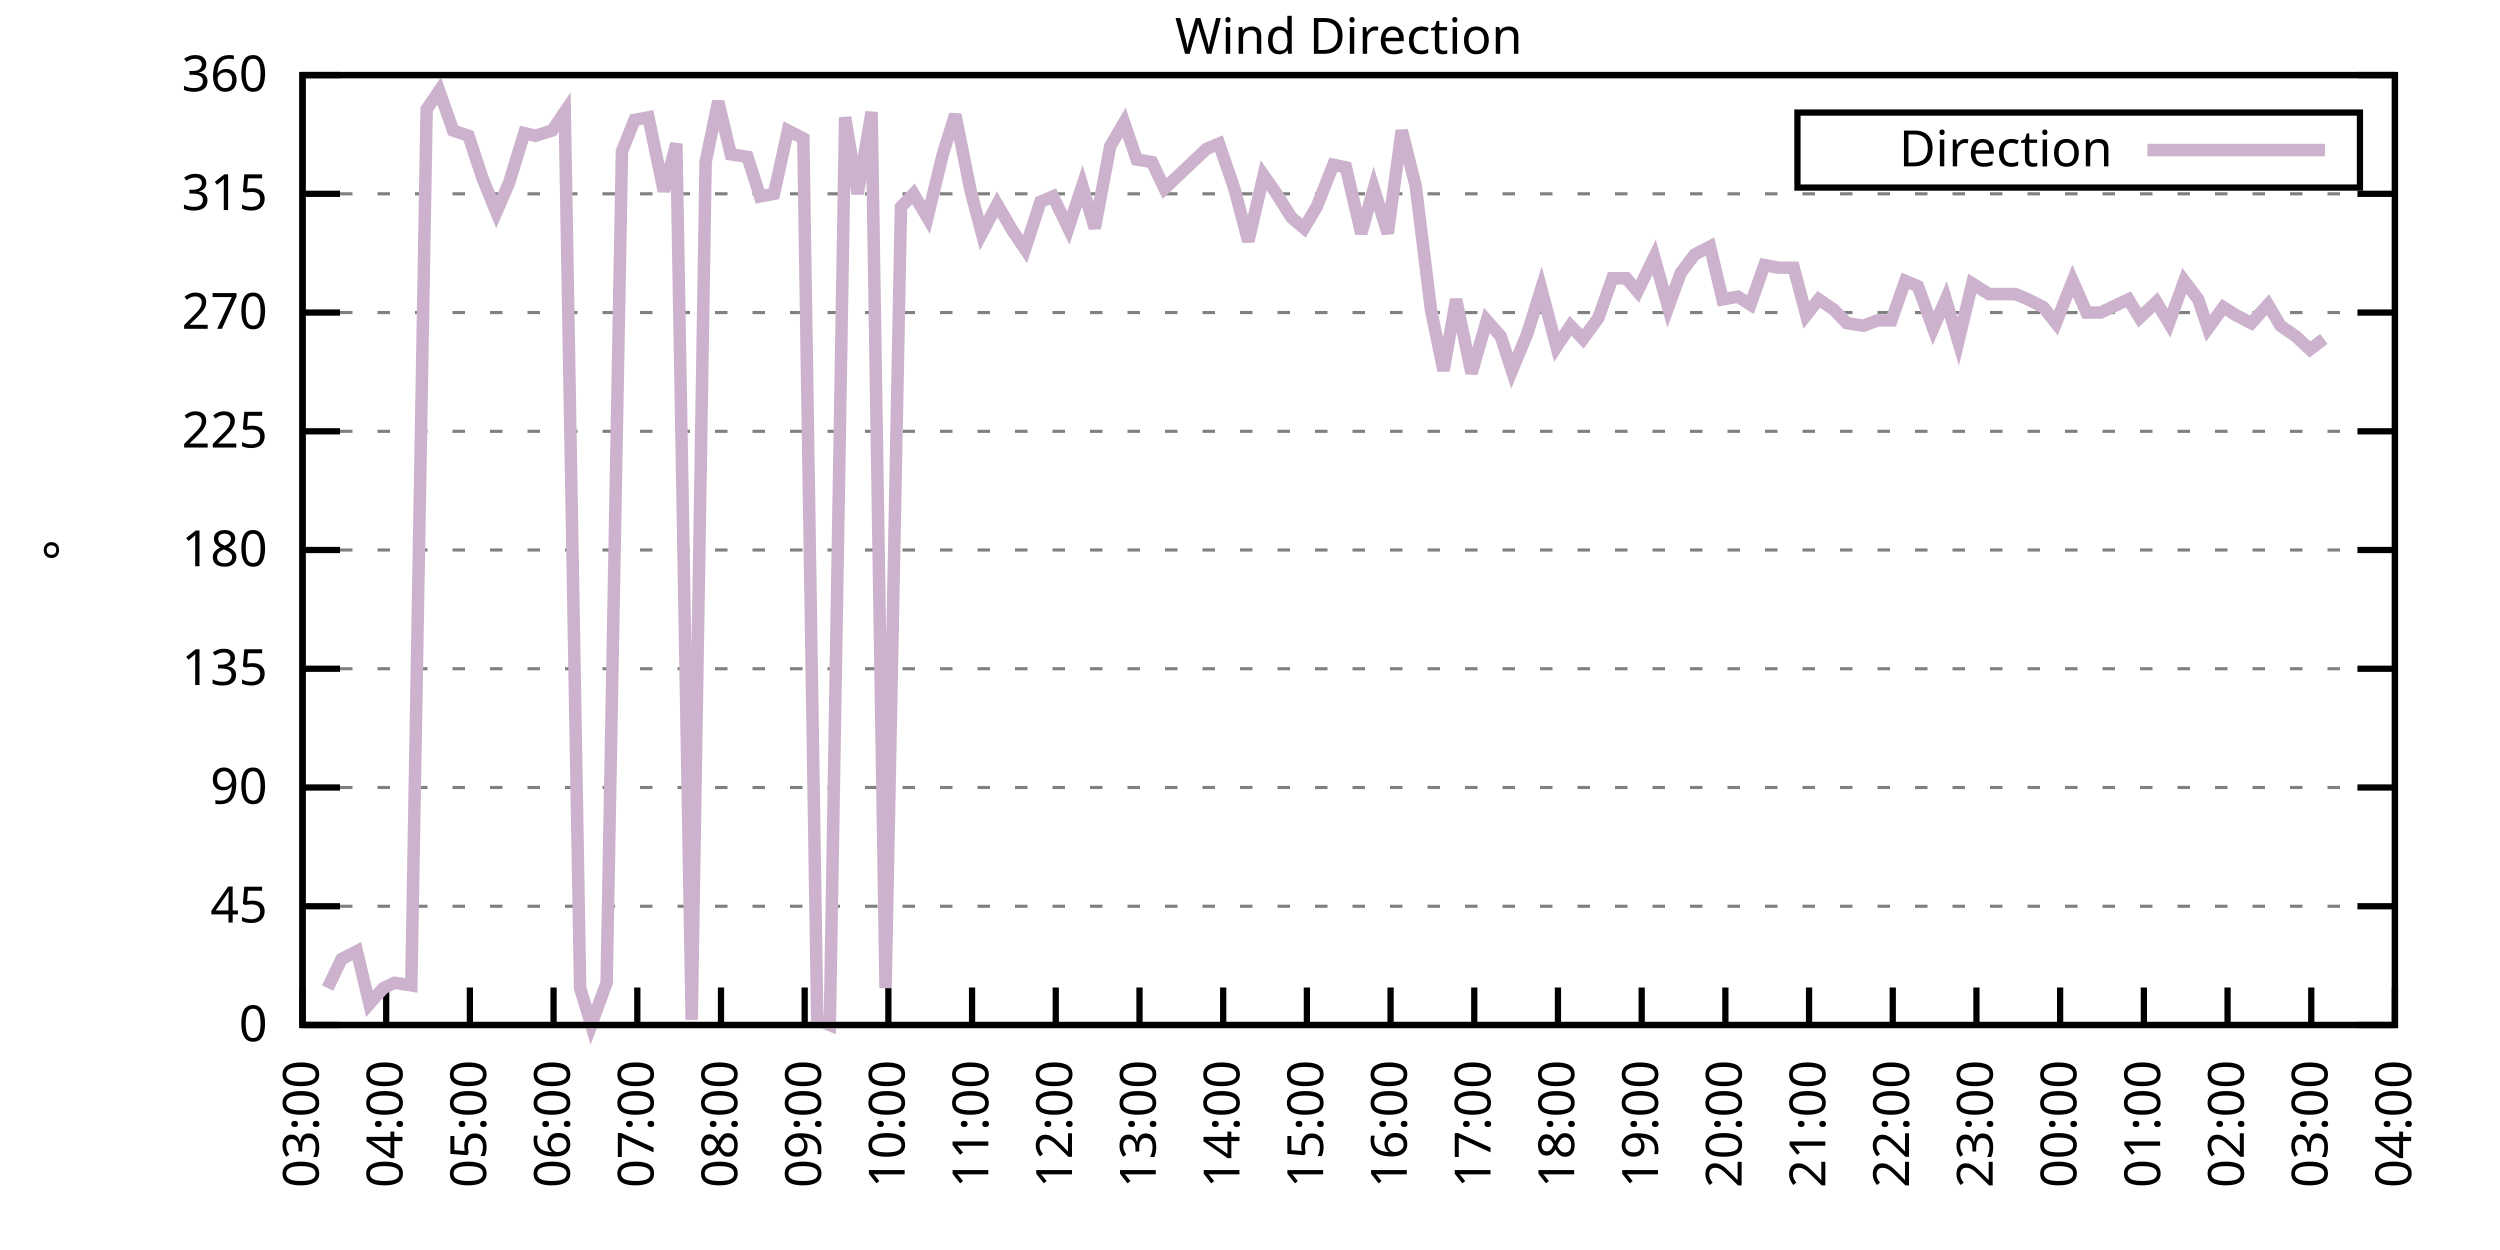
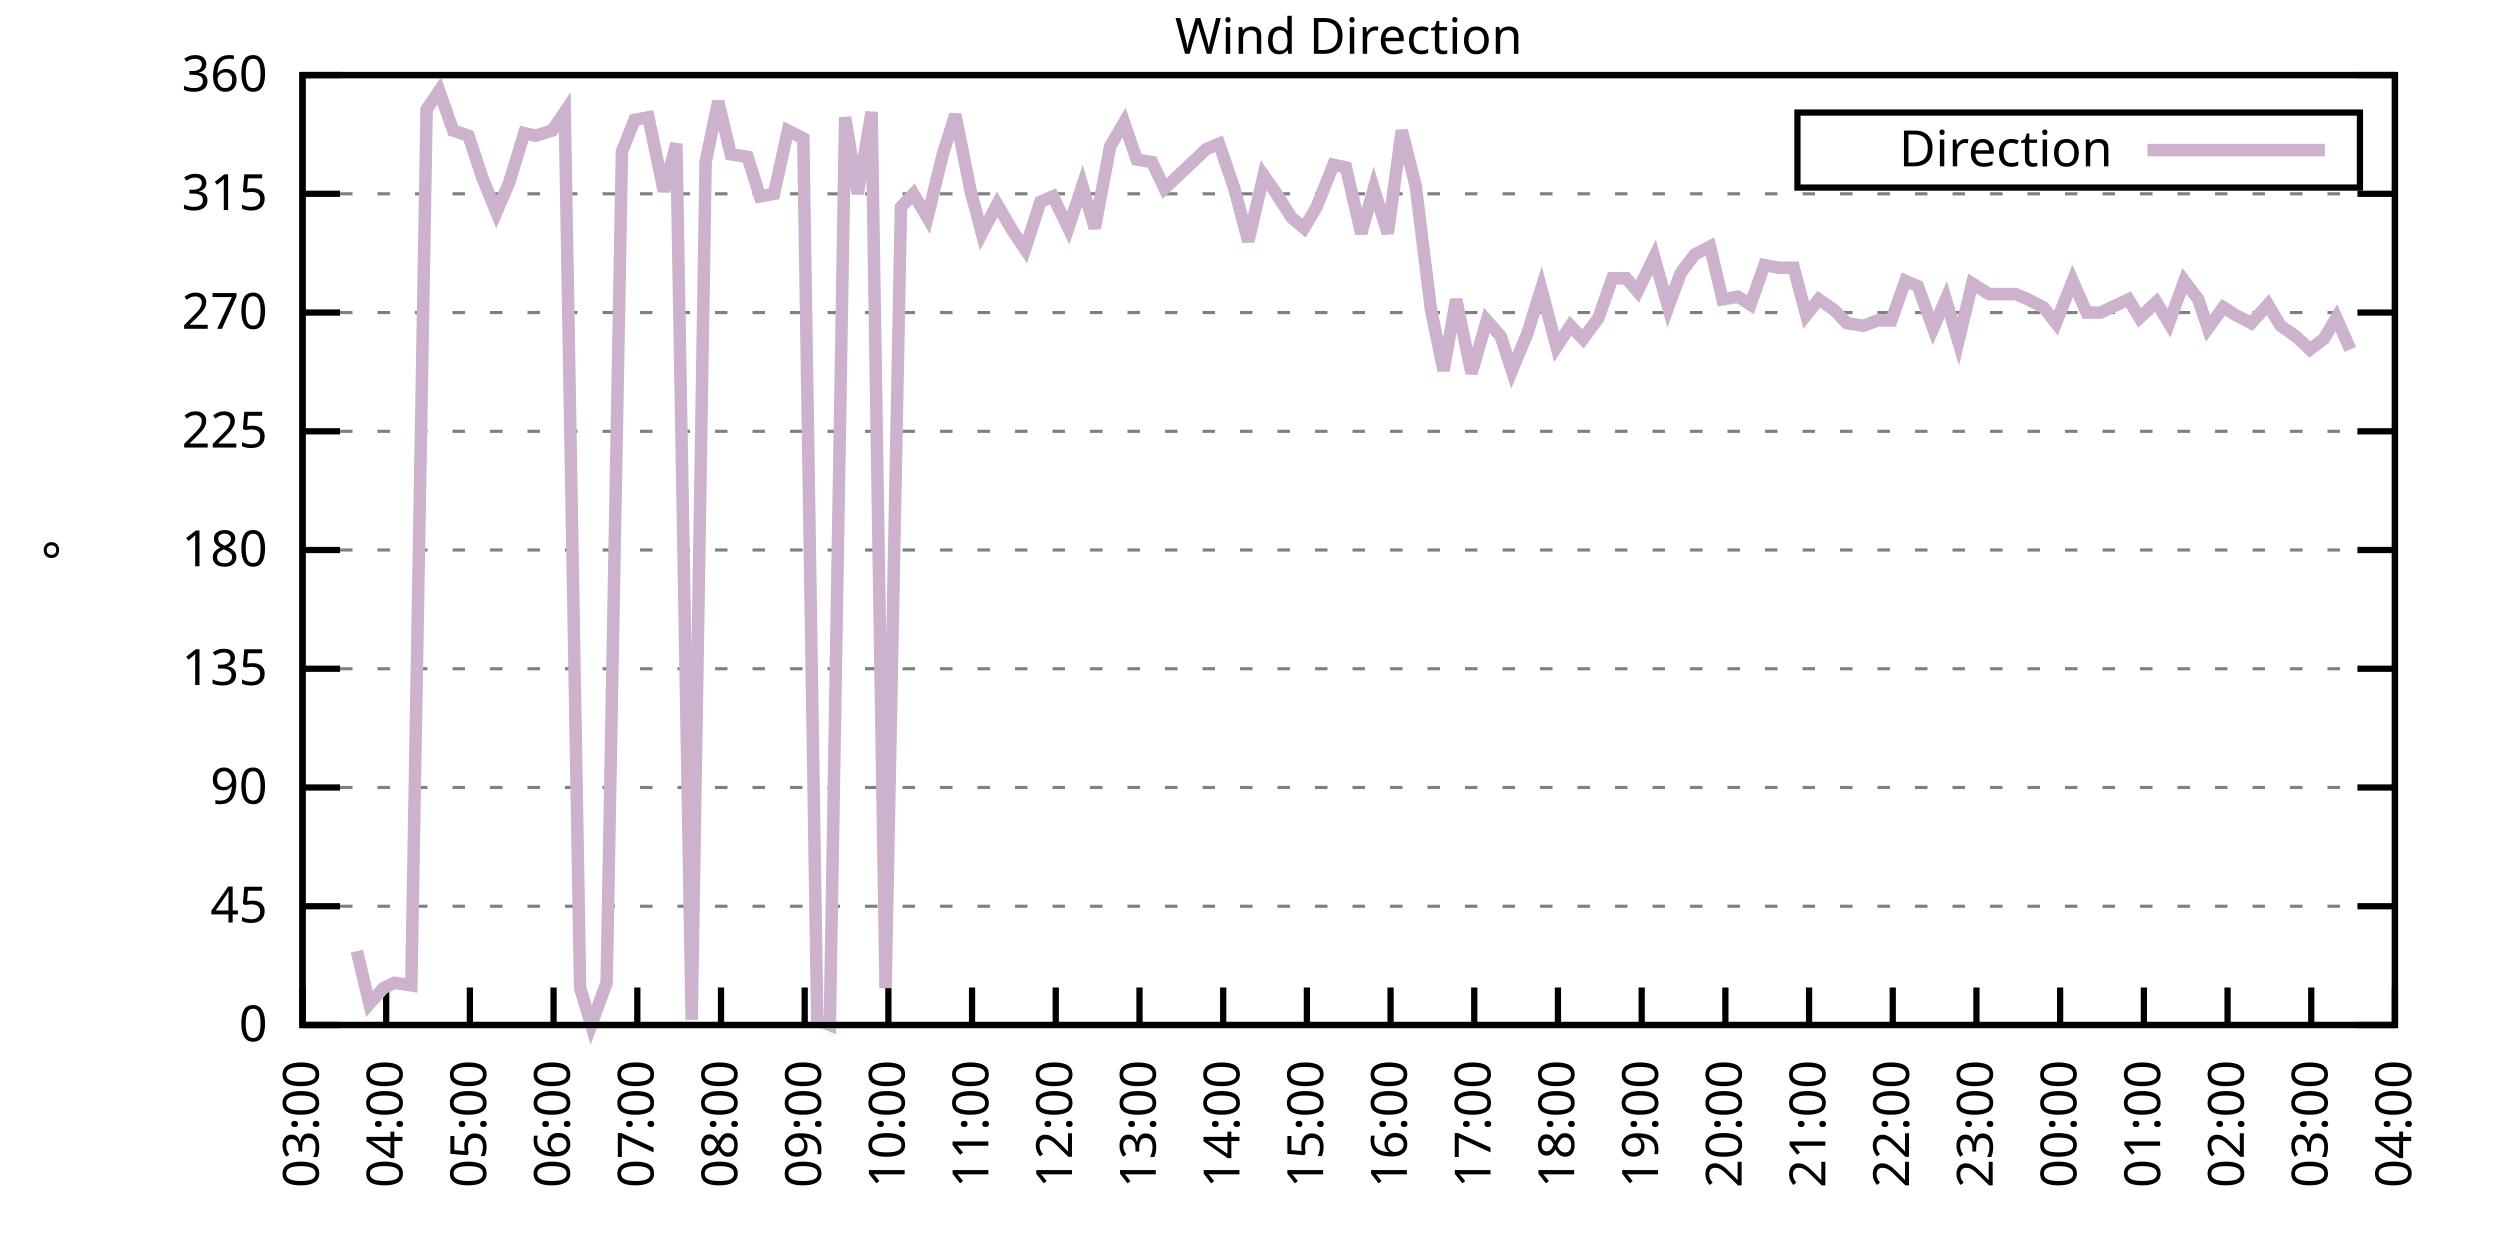
<svg xmlns="http://www.w3.org/2000/svg" xmlns:xlink="http://www.w3.org/1999/xlink" width="400" height="200" viewBox="0 0 400 200">
  <g id="gnuplot_canvas">
    <rect x="0" y="0" width="400" height="200" fill="none" />
    <defs>
      <circle id="gpDot" r="0.5" stroke-width="0.5" stroke="currentColor" />
      <path id="gpPt0" stroke-width="0.333" stroke="currentColor" d="M-1,0 h2 M0,-1 v2" />
      <path id="gpPt1" stroke-width="0.333" stroke="currentColor" d="M-1,-1 L1,1 M1,-1 L-1,1" />
      <path id="gpPt2" stroke-width="0.333" stroke="currentColor" d="M-1,0 L1,0 M0,-1 L0,1 M-1,-1 L1,1 M-1,1 L1,-1" />
      <rect id="gpPt3" stroke-width="0.333" stroke="currentColor" x="-1" y="-1" width="2" height="2" />
      <rect id="gpPt4" stroke-width="0.333" stroke="currentColor" fill="currentColor" x="-1" y="-1" width="2" height="2" />
      <circle id="gpPt5" stroke-width="0.333" stroke="currentColor" cx="0" cy="0" r="1" />
      <use xlink:href="#gpPt5" id="gpPt6" fill="currentColor" stroke="none" />
      <path id="gpPt7" stroke-width="0.333" stroke="currentColor" d="M0,-1.33 L-1.33,0.67 L1.33,0.67 z" />
      <use xlink:href="#gpPt7" id="gpPt8" fill="currentColor" stroke="none" />
      <use xlink:href="#gpPt7" id="gpPt9" stroke="currentColor" transform="rotate(180)" />
      <use xlink:href="#gpPt9" id="gpPt10" fill="currentColor" stroke="none" />
      <use xlink:href="#gpPt3" id="gpPt11" stroke="currentColor" transform="rotate(45)" />
      <use xlink:href="#gpPt11" id="gpPt12" fill="currentColor" stroke="none" />
      <path id="gpPt13" stroke-width="0.333" stroke="currentColor" d="M0,1.330 L1.265,0.411 L0.782,-1.067 L-0.782,-1.076 L-1.265,0.411 z" />
      <use xlink:href="#gpPt13" id="gpPt14" fill="currentColor" stroke="none" />
      <filter id="textbox" filterUnits="objectBoundingBox" x="0" y="0" height="1" width="1">
        <feFlood flood-color="white" flood-opacity="1" result="bgnd" />
        <feComposite in="SourceGraphic" in2="bgnd" operator="atop" />
      </filter>
      <filter id="greybox" filterUnits="objectBoundingBox" x="0" y="0" height="1" width="1">
        <feFlood flood-color="lightgrey" flood-opacity="1" result="grey" />
        <feComposite in="SourceGraphic" in2="grey" operator="atop" />
      </filter>
    </defs>
    <g fill="none" color="white" stroke="currentColor" stroke-width="1.00" stroke-linecap="butt" stroke-linejoin="miter">
</g>
    <g fill="none" color="black" stroke="currentColor" stroke-width="1.00" stroke-linecap="butt" stroke-linejoin="miter">
      <g stroke="none" shape-rendering="crispEdges">
        <polygon fill="rgb(255, 255, 255)" points="48.40,164.00 383.18,164.00 383.18,12.02 48.40,12.02 " />
      </g>
    </g>
    <g fill="none" color="black" stroke="currentColor" stroke-width="1.00" stroke-linecap="butt" stroke-linejoin="miter">
</g>
    <g fill="none" color="black" stroke="black" stroke-width="0.50" stroke-linecap="butt" stroke-linejoin="miter">
</g>
    <g fill="none" color="gray" stroke="currentColor" stroke-width="0.50" stroke-linecap="butt" stroke-linejoin="miter">
      <path stroke="gray" stroke-dasharray="2,4" class="gridline" d="M48.40,164.00 L383.19,164.00  " />
    </g>
    <g fill="none" color="gray" stroke="gray" stroke-width="1.00" stroke-linecap="butt" stroke-linejoin="miter">
</g>
    <g fill="none" color="black" stroke="currentColor" stroke-width="1.00" stroke-linecap="butt" stroke-linejoin="miter">
      <path stroke="black" d="M48.40,164.00 L54.40,164.00 M383.19,164.00 L377.19,164.00  " />
      <g transform="translate(42.80,166.60)" stroke="none" fill="black" font-family="Sans" font-size="8.00" text-anchor="end">
        <text>
          <tspan font-family="Sans"> 0</tspan>
        </text>
      </g>
    </g>
    <g fill="none" color="black" stroke="currentColor" stroke-width="1.00" stroke-linecap="butt" stroke-linejoin="miter">
</g>
    <g fill="none" color="black" stroke="black" stroke-width="0.50" stroke-linecap="butt" stroke-linejoin="miter">
</g>
    <g fill="none" color="gray" stroke="currentColor" stroke-width="0.50" stroke-linecap="butt" stroke-linejoin="miter">
      <path stroke="gray" stroke-dasharray="2,4" class="gridline" d="M48.40,145.00 L383.19,145.00  " />
    </g>
    <g fill="none" color="gray" stroke="gray" stroke-width="1.00" stroke-linecap="butt" stroke-linejoin="miter">
</g>
    <g fill="none" color="black" stroke="currentColor" stroke-width="1.00" stroke-linecap="butt" stroke-linejoin="miter">
      <path stroke="black" d="M48.40,145.00 L54.40,145.00 M383.19,145.00 L377.19,145.00  " />
      <g transform="translate(42.80,147.60)" stroke="none" fill="black" font-family="Sans" font-size="8.00" text-anchor="end">
        <text>
          <tspan font-family="Sans"> 45</tspan>
        </text>
      </g>
    </g>
    <g fill="none" color="black" stroke="currentColor" stroke-width="1.00" stroke-linecap="butt" stroke-linejoin="miter">
</g>
    <g fill="none" color="black" stroke="black" stroke-width="0.50" stroke-linecap="butt" stroke-linejoin="miter">
</g>
    <g fill="none" color="gray" stroke="currentColor" stroke-width="0.50" stroke-linecap="butt" stroke-linejoin="miter">
      <path stroke="gray" stroke-dasharray="2,4" class="gridline" d="M48.40,126.00 L383.19,126.00  " />
    </g>
    <g fill="none" color="gray" stroke="gray" stroke-width="1.00" stroke-linecap="butt" stroke-linejoin="miter">
</g>
    <g fill="none" color="black" stroke="currentColor" stroke-width="1.00" stroke-linecap="butt" stroke-linejoin="miter">
      <path stroke="black" d="M48.40,126.00 L54.40,126.00 M383.19,126.00 L377.19,126.00  " />
      <g transform="translate(42.80,128.60)" stroke="none" fill="black" font-family="Sans" font-size="8.00" text-anchor="end">
        <text>
          <tspan font-family="Sans"> 90</tspan>
        </text>
      </g>
    </g>
    <g fill="none" color="black" stroke="currentColor" stroke-width="1.00" stroke-linecap="butt" stroke-linejoin="miter">
</g>
    <g fill="none" color="black" stroke="black" stroke-width="0.50" stroke-linecap="butt" stroke-linejoin="miter">
</g>
    <g fill="none" color="gray" stroke="currentColor" stroke-width="0.50" stroke-linecap="butt" stroke-linejoin="miter">
      <path stroke="gray" stroke-dasharray="2,4" class="gridline" d="M48.40,107.00 L383.19,107.00  " />
    </g>
    <g fill="none" color="gray" stroke="gray" stroke-width="1.00" stroke-linecap="butt" stroke-linejoin="miter">
</g>
    <g fill="none" color="black" stroke="currentColor" stroke-width="1.00" stroke-linecap="butt" stroke-linejoin="miter">
      <path stroke="black" d="M48.40,107.00 L54.40,107.00 M383.19,107.00 L377.19,107.00  " />
      <g transform="translate(42.80,109.60)" stroke="none" fill="black" font-family="Sans" font-size="8.00" text-anchor="end">
        <text>
          <tspan font-family="Sans"> 135</tspan>
        </text>
      </g>
    </g>
    <g fill="none" color="black" stroke="currentColor" stroke-width="1.00" stroke-linecap="butt" stroke-linejoin="miter">
</g>
    <g fill="none" color="black" stroke="black" stroke-width="0.50" stroke-linecap="butt" stroke-linejoin="miter">
</g>
    <g fill="none" color="gray" stroke="currentColor" stroke-width="0.50" stroke-linecap="butt" stroke-linejoin="miter">
      <path stroke="gray" stroke-dasharray="2,4" class="gridline" d="M48.40,88.00 L383.19,88.00  " />
    </g>
    <g fill="none" color="gray" stroke="gray" stroke-width="1.00" stroke-linecap="butt" stroke-linejoin="miter">
</g>
    <g fill="none" color="black" stroke="currentColor" stroke-width="1.00" stroke-linecap="butt" stroke-linejoin="miter">
      <path stroke="black" d="M48.40,88.00 L54.40,88.00 M383.19,88.00 L377.19,88.00  " />
      <g transform="translate(42.80,90.60)" stroke="none" fill="black" font-family="Sans" font-size="8.00" text-anchor="end">
        <text>
          <tspan font-family="Sans"> 180</tspan>
        </text>
      </g>
    </g>
    <g fill="none" color="black" stroke="currentColor" stroke-width="1.00" stroke-linecap="butt" stroke-linejoin="miter">
</g>
    <g fill="none" color="black" stroke="black" stroke-width="0.50" stroke-linecap="butt" stroke-linejoin="miter">
</g>
    <g fill="none" color="gray" stroke="currentColor" stroke-width="0.50" stroke-linecap="butt" stroke-linejoin="miter">
      <path stroke="gray" stroke-dasharray="2,4" class="gridline" d="M48.40,69.01 L383.19,69.01  " />
    </g>
    <g fill="none" color="gray" stroke="gray" stroke-width="1.00" stroke-linecap="butt" stroke-linejoin="miter">
</g>
    <g fill="none" color="black" stroke="currentColor" stroke-width="1.00" stroke-linecap="butt" stroke-linejoin="miter">
      <path stroke="black" d="M48.40,69.01 L54.40,69.01 M383.19,69.01 L377.19,69.01  " />
      <g transform="translate(42.80,71.61)" stroke="none" fill="black" font-family="Sans" font-size="8.00" text-anchor="end">
        <text>
          <tspan font-family="Sans"> 225</tspan>
        </text>
      </g>
    </g>
    <g fill="none" color="black" stroke="currentColor" stroke-width="1.00" stroke-linecap="butt" stroke-linejoin="miter">
</g>
    <g fill="none" color="black" stroke="black" stroke-width="0.50" stroke-linecap="butt" stroke-linejoin="miter">
</g>
    <g fill="none" color="gray" stroke="currentColor" stroke-width="0.50" stroke-linecap="butt" stroke-linejoin="miter">
      <path stroke="gray" stroke-dasharray="2,4" class="gridline" d="M48.40,50.01 L383.19,50.01  " />
    </g>
    <g fill="none" color="gray" stroke="gray" stroke-width="1.00" stroke-linecap="butt" stroke-linejoin="miter">
</g>
    <g fill="none" color="black" stroke="currentColor" stroke-width="1.00" stroke-linecap="butt" stroke-linejoin="miter">
      <path stroke="black" d="M48.40,50.01 L54.40,50.01 M383.19,50.01 L377.19,50.01  " />
      <g transform="translate(42.80,52.61)" stroke="none" fill="black" font-family="Sans" font-size="8.00" text-anchor="end">
        <text>
          <tspan font-family="Sans"> 270</tspan>
        </text>
      </g>
    </g>
    <g fill="none" color="black" stroke="currentColor" stroke-width="1.00" stroke-linecap="butt" stroke-linejoin="miter">
</g>
    <g fill="none" color="black" stroke="black" stroke-width="0.50" stroke-linecap="butt" stroke-linejoin="miter">
</g>
    <g fill="none" color="gray" stroke="currentColor" stroke-width="0.50" stroke-linecap="butt" stroke-linejoin="miter">
      <path stroke="gray" stroke-dasharray="2,4" class="gridline" d="M48.40,31.01 L383.19,31.01  " />
    </g>
    <g fill="none" color="gray" stroke="gray" stroke-width="1.00" stroke-linecap="butt" stroke-linejoin="miter">
</g>
    <g fill="none" color="black" stroke="currentColor" stroke-width="1.00" stroke-linecap="butt" stroke-linejoin="miter">
      <path stroke="black" d="M48.40,31.01 L54.40,31.01 M383.19,31.01 L377.19,31.01  " />
      <g transform="translate(42.80,33.61)" stroke="none" fill="black" font-family="Sans" font-size="8.00" text-anchor="end">
        <text>
          <tspan font-family="Sans"> 315</tspan>
        </text>
      </g>
    </g>
    <g fill="none" color="black" stroke="currentColor" stroke-width="1.00" stroke-linecap="butt" stroke-linejoin="miter">
</g>
    <g fill="none" color="black" stroke="black" stroke-width="0.50" stroke-linecap="butt" stroke-linejoin="miter">
</g>
    <g fill="none" color="gray" stroke="currentColor" stroke-width="0.50" stroke-linecap="butt" stroke-linejoin="miter">
      <path stroke="gray" stroke-dasharray="2,4" class="gridline" d="M48.40,12.01 L383.19,12.01  " />
    </g>
    <g fill="none" color="gray" stroke="gray" stroke-width="1.00" stroke-linecap="butt" stroke-linejoin="miter">
</g>
    <g fill="none" color="black" stroke="currentColor" stroke-width="1.00" stroke-linecap="butt" stroke-linejoin="miter">
      <path stroke="black" d="M48.40,12.01 L54.40,12.01 M383.19,12.01 L377.19,12.01  " />
      <g transform="translate(42.80,14.61)" stroke="none" fill="black" font-family="Sans" font-size="8.00" text-anchor="end">
        <text>
          <tspan font-family="Sans"> 360</tspan>
        </text>
      </g>
    </g>
    <g fill="none" color="black" stroke="currentColor" stroke-width="1.00" stroke-linecap="butt" stroke-linejoin="miter">
      <path stroke="black" d="M48.40,164.00 L48.40,158.00  " />
      <g transform="translate(51.00,169.60) rotate(270.00)" stroke="none" fill="black" font-family="Sans" font-size="8.00" text-anchor="end">
        <text>
          <tspan font-family="Sans">03:00</tspan>
        </text>
      </g>
    </g>
    <g fill="none" color="black" stroke="currentColor" stroke-width="1.00" stroke-linecap="butt" stroke-linejoin="miter">
      <path stroke="black" d="M61.79,164.00 L61.79,158.00  " />
      <g transform="translate(64.39,169.60) rotate(270.00)" stroke="none" fill="black" font-family="Sans" font-size="8.00" text-anchor="end">
        <text>
          <tspan font-family="Sans">04:00</tspan>
        </text>
      </g>
    </g>
    <g fill="none" color="black" stroke="currentColor" stroke-width="1.00" stroke-linecap="butt" stroke-linejoin="miter">
      <path stroke="black" d="M75.18,164.00 L75.18,158.00  " />
      <g transform="translate(77.78,169.60) rotate(270.00)" stroke="none" fill="black" font-family="Sans" font-size="8.00" text-anchor="end">
        <text>
          <tspan font-family="Sans">05:00</tspan>
        </text>
      </g>
    </g>
    <g fill="none" color="black" stroke="currentColor" stroke-width="1.00" stroke-linecap="butt" stroke-linejoin="miter">
      <path stroke="black" d="M88.57,164.00 L88.57,158.00  " />
      <g transform="translate(91.17,169.60) rotate(270.00)" stroke="none" fill="black" font-family="Sans" font-size="8.00" text-anchor="end">
        <text>
          <tspan font-family="Sans">06:00</tspan>
        </text>
      </g>
    </g>
    <g fill="none" color="black" stroke="currentColor" stroke-width="1.00" stroke-linecap="butt" stroke-linejoin="miter">
      <path stroke="black" d="M101.97,164.00 L101.97,158.00  " />
      <g transform="translate(104.57,169.60) rotate(270.00)" stroke="none" fill="black" font-family="Sans" font-size="8.00" text-anchor="end">
        <text>
          <tspan font-family="Sans">07:00</tspan>
        </text>
      </g>
    </g>
    <g fill="none" color="black" stroke="currentColor" stroke-width="1.00" stroke-linecap="butt" stroke-linejoin="miter">
      <path stroke="black" d="M115.36,164.00 L115.36,158.00  " />
      <g transform="translate(117.96,169.60) rotate(270.00)" stroke="none" fill="black" font-family="Sans" font-size="8.00" text-anchor="end">
        <text>
          <tspan font-family="Sans">08:00</tspan>
        </text>
      </g>
    </g>
    <g fill="none" color="black" stroke="currentColor" stroke-width="1.00" stroke-linecap="butt" stroke-linejoin="miter">
      <path stroke="black" d="M128.75,164.00 L128.75,158.00  " />
      <g transform="translate(131.35,169.60) rotate(270.00)" stroke="none" fill="black" font-family="Sans" font-size="8.00" text-anchor="end">
        <text>
          <tspan font-family="Sans">09:00</tspan>
        </text>
      </g>
    </g>
    <g fill="none" color="black" stroke="currentColor" stroke-width="1.00" stroke-linecap="butt" stroke-linejoin="miter">
      <path stroke="black" d="M142.14,164.00 L142.14,158.00  " />
      <g transform="translate(144.74,169.60) rotate(270.00)" stroke="none" fill="black" font-family="Sans" font-size="8.00" text-anchor="end">
        <text>
          <tspan font-family="Sans">10:00</tspan>
        </text>
      </g>
    </g>
    <g fill="none" color="black" stroke="currentColor" stroke-width="1.00" stroke-linecap="butt" stroke-linejoin="miter">
      <path stroke="black" d="M155.53,164.00 L155.53,158.00  " />
      <g transform="translate(158.13,169.60) rotate(270.00)" stroke="none" fill="black" font-family="Sans" font-size="8.00" text-anchor="end">
        <text>
          <tspan font-family="Sans">11:00</tspan>
        </text>
      </g>
    </g>
    <g fill="none" color="black" stroke="currentColor" stroke-width="1.00" stroke-linecap="butt" stroke-linejoin="miter">
      <path stroke="black" d="M168.92,164.00 L168.92,158.00  " />
      <g transform="translate(171.52,169.60) rotate(270.00)" stroke="none" fill="black" font-family="Sans" font-size="8.00" text-anchor="end">
        <text>
          <tspan font-family="Sans">12:00</tspan>
        </text>
      </g>
    </g>
    <g fill="none" color="black" stroke="currentColor" stroke-width="1.00" stroke-linecap="butt" stroke-linejoin="miter">
      <path stroke="black" d="M182.32,164.00 L182.32,158.00  " />
      <g transform="translate(184.92,169.60) rotate(270.00)" stroke="none" fill="black" font-family="Sans" font-size="8.00" text-anchor="end">
        <text>
          <tspan font-family="Sans">13:00</tspan>
        </text>
      </g>
    </g>
    <g fill="none" color="black" stroke="currentColor" stroke-width="1.00" stroke-linecap="butt" stroke-linejoin="miter">
      <path stroke="black" d="M195.71,164.00 L195.71,158.00  " />
      <g transform="translate(198.31,169.60) rotate(270.00)" stroke="none" fill="black" font-family="Sans" font-size="8.00" text-anchor="end">
        <text>
          <tspan font-family="Sans">14:00</tspan>
        </text>
      </g>
    </g>
    <g fill="none" color="black" stroke="currentColor" stroke-width="1.00" stroke-linecap="butt" stroke-linejoin="miter">
      <path stroke="black" d="M209.10,164.00 L209.10,158.00  " />
      <g transform="translate(211.70,169.60) rotate(270.00)" stroke="none" fill="black" font-family="Sans" font-size="8.00" text-anchor="end">
        <text>
          <tspan font-family="Sans">15:00</tspan>
        </text>
      </g>
    </g>
    <g fill="none" color="black" stroke="currentColor" stroke-width="1.00" stroke-linecap="butt" stroke-linejoin="miter">
      <path stroke="black" d="M222.49,164.00 L222.49,158.00  " />
      <g transform="translate(225.09,169.60) rotate(270.00)" stroke="none" fill="black" font-family="Sans" font-size="8.00" text-anchor="end">
        <text>
          <tspan font-family="Sans">16:00</tspan>
        </text>
      </g>
    </g>
    <g fill="none" color="black" stroke="currentColor" stroke-width="1.00" stroke-linecap="butt" stroke-linejoin="miter">
      <path stroke="black" d="M235.88,164.00 L235.88,158.00  " />
      <g transform="translate(238.48,169.60) rotate(270.00)" stroke="none" fill="black" font-family="Sans" font-size="8.00" text-anchor="end">
        <text>
          <tspan font-family="Sans">17:00</tspan>
        </text>
      </g>
    </g>
    <g fill="none" color="black" stroke="currentColor" stroke-width="1.00" stroke-linecap="butt" stroke-linejoin="miter">
      <path stroke="black" d="M249.27,164.00 L249.27,158.00  " />
      <g transform="translate(251.87,169.60) rotate(270.00)" stroke="none" fill="black" font-family="Sans" font-size="8.00" text-anchor="end">
        <text>
          <tspan font-family="Sans">18:00</tspan>
        </text>
      </g>
    </g>
    <g fill="none" color="black" stroke="currentColor" stroke-width="1.00" stroke-linecap="butt" stroke-linejoin="miter">
      <path stroke="black" d="M262.67,164.00 L262.67,158.00  " />
      <g transform="translate(265.27,169.60) rotate(270.00)" stroke="none" fill="black" font-family="Sans" font-size="8.00" text-anchor="end">
        <text>
          <tspan font-family="Sans">19:00</tspan>
        </text>
      </g>
    </g>
    <g fill="none" color="black" stroke="currentColor" stroke-width="1.00" stroke-linecap="butt" stroke-linejoin="miter">
      <path stroke="black" d="M276.06,164.00 L276.06,158.00  " />
      <g transform="translate(278.66,169.60) rotate(270.00)" stroke="none" fill="black" font-family="Sans" font-size="8.00" text-anchor="end">
        <text>
          <tspan font-family="Sans">20:00</tspan>
        </text>
      </g>
    </g>
    <g fill="none" color="black" stroke="currentColor" stroke-width="1.00" stroke-linecap="butt" stroke-linejoin="miter">
      <path stroke="black" d="M289.45,164.00 L289.45,158.00  " />
      <g transform="translate(292.05,169.60) rotate(270.00)" stroke="none" fill="black" font-family="Sans" font-size="8.00" text-anchor="end">
        <text>
          <tspan font-family="Sans">21:00</tspan>
        </text>
      </g>
    </g>
    <g fill="none" color="black" stroke="currentColor" stroke-width="1.00" stroke-linecap="butt" stroke-linejoin="miter">
      <path stroke="black" d="M302.84,164.00 L302.84,158.00  " />
      <g transform="translate(305.44,169.60) rotate(270.00)" stroke="none" fill="black" font-family="Sans" font-size="8.00" text-anchor="end">
        <text>
          <tspan font-family="Sans">22:00</tspan>
        </text>
      </g>
    </g>
    <g fill="none" color="black" stroke="currentColor" stroke-width="1.00" stroke-linecap="butt" stroke-linejoin="miter">
      <path stroke="black" d="M316.23,164.00 L316.23,158.00  " />
      <g transform="translate(318.83,169.60) rotate(270.00)" stroke="none" fill="black" font-family="Sans" font-size="8.00" text-anchor="end">
        <text>
          <tspan font-family="Sans">23:00</tspan>
        </text>
      </g>
    </g>
    <g fill="none" color="black" stroke="currentColor" stroke-width="1.00" stroke-linecap="butt" stroke-linejoin="miter">
      <path stroke="black" d="M329.62,164.00 L329.62,158.00  " />
      <g transform="translate(332.22,169.60) rotate(270.00)" stroke="none" fill="black" font-family="Sans" font-size="8.00" text-anchor="end">
        <text>
          <tspan font-family="Sans">00:00</tspan>
        </text>
      </g>
    </g>
    <g fill="none" color="black" stroke="currentColor" stroke-width="1.00" stroke-linecap="butt" stroke-linejoin="miter">
      <path stroke="black" d="M343.02,164.00 L343.02,158.00  " />
      <g transform="translate(345.62,169.60) rotate(270.00)" stroke="none" fill="black" font-family="Sans" font-size="8.00" text-anchor="end">
        <text>
          <tspan font-family="Sans">01:00</tspan>
        </text>
      </g>
    </g>
    <g fill="none" color="black" stroke="currentColor" stroke-width="1.00" stroke-linecap="butt" stroke-linejoin="miter">
      <path stroke="black" d="M356.41,164.00 L356.41,158.00  " />
      <g transform="translate(359.01,169.60) rotate(270.00)" stroke="none" fill="black" font-family="Sans" font-size="8.00" text-anchor="end">
        <text>
          <tspan font-family="Sans">02:00</tspan>
        </text>
      </g>
    </g>
    <g fill="none" color="black" stroke="currentColor" stroke-width="1.00" stroke-linecap="butt" stroke-linejoin="miter">
      <path stroke="black" d="M369.80,164.00 L369.80,158.00  " />
      <g transform="translate(372.40,169.60) rotate(270.00)" stroke="none" fill="black" font-family="Sans" font-size="8.00" text-anchor="end">
        <text>
          <tspan font-family="Sans">03:00</tspan>
        </text>
      </g>
    </g>
    <g fill="none" color="black" stroke="currentColor" stroke-width="1.00" stroke-linecap="butt" stroke-linejoin="miter">
      <path stroke="black" d="M383.19,164.00 L383.19,158.00  " />
      <g transform="translate(385.79,169.60) rotate(270.00)" stroke="none" fill="black" font-family="Sans" font-size="8.00" text-anchor="end">
        <text>
          <tspan font-family="Sans">04:00</tspan>
        </text>
      </g>
    </g>
    <g fill="none" color="black" stroke="currentColor" stroke-width="1.00" stroke-linecap="butt" stroke-linejoin="miter">
</g>
    <g fill="none" color="black" stroke="currentColor" stroke-width="1.00" stroke-linecap="butt" stroke-linejoin="miter">
      <path stroke="black" d="M48.40,12.01 L48.40,164.00 L383.19,164.00 L383.19,12.01 L48.40,12.01 Z  " />
    </g>
    <g fill="none" color="black" stroke="currentColor" stroke-width="1.00" stroke-linecap="butt" stroke-linejoin="miter">
</g>
    <g fill="none" color="black" stroke="currentColor" stroke-width="1.00" stroke-linecap="butt" stroke-linejoin="miter">
      <path stroke="black" d="M287.59,30.01 L287.59,18.01 L377.59,18.01 L377.59,30.01 L287.59,30.01 Z  " />
    </g>
    <g id="Wind_direction_plot_1">
      <g fill="none" color="white" stroke="black" stroke-width="2.00" stroke-linecap="butt" stroke-linejoin="miter">
</g>
      <g fill="none" color="black" stroke="currentColor" stroke-width="2.00" stroke-linecap="butt" stroke-linejoin="miter">
        <g transform="translate(337.99,26.61)" stroke="none" fill="black" font-family="Sans" font-size="8.00" text-anchor="end">
          <text>
            <tspan font-family="Sans">Direction</tspan>
          </text>
        </g>
      </g>
      <g fill="none" color="black" stroke="currentColor" stroke-width="2.00" stroke-linecap="butt" stroke-linejoin="miter">
-         <path stroke="rgb(204, 178, 204)" d="M343.59,24.01 L371.99,24.01 M52.42,158.09 L54.65,153.45 L57.10,152.18 L59.11,160.62 L61.35,158.09 L63.13,157.24   L65.81,157.67 L68.26,17.50 L70.27,14.54 L72.50,20.88 L74.96,21.72 L77.19,28.48 L79.42,33.96 L81.43,29.32   L83.89,21.30 L85.67,21.72 L88.35,20.88 L90.36,17.92 L92.82,158.09 L94.60,164.00 L97.06,157.24 L99.51,24.25   L101.52,19.19 L103.75,18.77 L106.21,30.59 L108.22,22.99 L110.67,163.16 L112.90,25.94 L114.91,16.23 L116.92,24.68   L119.60,25.10 L121.61,31.43 L123.84,31.01 L126.07,20.88 L128.53,22.14 L130.76,163.16 L132.77,164.00 L135.22,18.77   L137.23,31.01 L139.46,17.92 L141.69,158.09 L144.15,33.12 L146.16,31.01 L148.39,34.81 L150.85,24.68 L152.85,18.34   L155.31,30.59 L157.10,37.34 L159.55,32.70 L162.01,36.92 L164.01,39.87 L166.47,32.28 L168.48,31.43 L170.93,36.50   L173.17,29.74 L175.17,36.50 L177.63,23.41 L179.86,19.61 L181.87,25.52 L184.32,25.94 L186.33,30.16 L188.57,28.05   L190.80,25.94 L193.03,23.83 L195.04,22.99 L197.49,30.16 L199.73,38.61 L202.18,28.05 L203.97,30.59 L206.64,34.81   L208.65,36.50 L210.66,33.12 L213.34,26.36 L215.35,26.79 L217.80,37.34 L219.81,30.16 L222.04,37.34 L224.28,20.88   L226.51,29.74 L228.96,49.59 L230.97,59.30 L232.98,47.90 L235.44,59.72 L237.89,51.27 L240.12,53.81 L241.91,59.30   L244.36,53.39 L246.60,46.21 L249.05,55.50 L251.28,52.12 L253.29,54.23 L255.75,50.85 L257.98,44.52 L260.21,44.52   L262.00,46.63 L264.67,41.14 L266.91,49.16 L268.92,43.67 L271.15,40.72 L273.60,39.45 L275.61,47.90 L278.07,47.47   L280.07,48.74 L282.31,42.41 L284.54,42.83 L286.99,42.83 L289.00,50.43 L291.01,47.90 L293.47,49.59 L295.48,51.70   L298.15,52.12 L300.39,51.27 L302.62,51.27 L304.85,44.94 L306.86,45.79 L309.31,52.54 L311.32,47.90 L313.33,54.65   L315.56,45.36 L318.24,47.05 L320.47,47.05 L322.48,47.05 L324.49,47.90 L326.95,49.16 L328.95,51.70 L331.63,44.94   L333.86,50.01 L336.10,50.01 L337.88,49.16 L340.56,47.90 L342.35,50.85 L345.02,48.32 L347.03,51.70 L349.49,44.94   L351.72,47.90 L353.28,52.54 L355.74,49.16 L357.75,50.43 L360.20,51.70 L362.88,48.74 L364.89,52.12 L367.34,53.81   L369.58,55.92 L371.81,54.23  " />
+         <path stroke="rgb(204, 178, 204)" d="M343.59,24.01 L371.99,24.01 M57.10,152.18 L59.11,160.62 L61.35,158.09 L63.13,157.24 L65.81,157.67 L68.26,17.50   L70.27,14.54 L72.50,20.88 L74.96,21.72 L77.19,28.48 L79.42,33.96 L81.43,29.32 L83.89,21.30 L85.67,21.72   L88.35,20.88 L90.36,17.92 L92.82,158.09 L94.60,164.00 L97.06,157.24 L99.51,24.25 L101.52,19.19 L103.75,18.77   L106.21,30.59 L108.22,22.99 L110.67,163.16 L112.90,25.94 L114.91,16.23 L116.92,24.68 L119.60,25.10 L121.61,31.43   L123.84,31.01 L126.07,20.88 L128.53,22.14 L130.76,163.16 L132.77,164.00 L135.22,18.77 L137.23,31.01 L139.46,17.92   L141.69,158.09 L144.15,33.12 L146.16,31.01 L148.39,34.81 L150.85,24.68 L152.85,18.34 L155.31,30.59 L157.10,37.34   L159.55,32.70 L162.01,36.92 L164.01,39.87 L166.47,32.28 L168.48,31.43 L170.93,36.50 L173.17,29.74 L175.17,36.50   L177.63,23.41 L179.86,19.61 L181.87,25.52 L184.32,25.94 L186.33,30.16 L188.57,28.05 L190.80,25.94 L193.03,23.83   L195.04,22.99 L197.49,30.16 L199.73,38.61 L202.18,28.05 L203.97,30.59 L206.64,34.81 L208.65,36.50 L210.66,33.12   L213.34,26.36 L215.35,26.79 L217.80,37.34 L219.81,30.16 L222.04,37.34 L224.28,20.88 L226.51,29.74 L228.96,49.59   L230.97,59.30 L232.98,47.90 L235.44,59.72 L237.89,51.27 L240.12,53.81 L241.91,59.30 L244.36,53.39 L246.60,46.21   L249.05,55.50 L251.28,52.12 L253.29,54.23 L255.75,50.85 L257.98,44.52 L260.21,44.52 L262.00,46.63 L264.67,41.14   L266.91,49.16 L268.92,43.67 L271.15,40.72 L273.60,39.45 L275.61,47.90 L278.07,47.47 L280.07,48.74 L282.31,42.41   L284.54,42.83 L286.99,42.83 L289.00,50.43 L291.01,47.90 L293.47,49.59 L295.48,51.70 L298.15,52.12 L300.39,51.27   L302.62,51.27 L304.85,44.94 L306.86,45.79 L309.31,52.54 L311.32,47.90 L313.33,54.65 L315.56,45.36 L318.24,47.05   L320.47,47.05 L322.48,47.05 L324.49,47.90 L326.95,49.16 L328.95,51.70 L331.63,44.94 L333.86,50.01 L336.10,50.01   L337.88,49.16 L340.56,47.90 L342.35,50.85 L345.02,48.32 L347.03,51.70 L349.49,44.94 L351.72,47.90 L353.28,52.54   L355.74,49.16 L357.75,50.43 L360.20,51.70 L362.88,48.74 L364.89,52.12 L367.34,53.81 L369.58,55.92 L371.81,54.23   L373.82,50.85 L376.05,55.92  " />
      </g>
    </g>
    <g fill="none" color="black" stroke="currentColor" stroke-width="2.00" stroke-linecap="butt" stroke-linejoin="miter">
</g>
    <g fill="none" color="black" stroke="black" stroke-width="1.00" stroke-linecap="butt" stroke-linejoin="miter">
</g>
    <g fill="none" color="black" stroke="currentColor" stroke-width="1.00" stroke-linecap="butt" stroke-linejoin="miter">
      <path stroke="black" d="M48.40,12.01 L48.40,164.00 L383.19,164.00 L383.19,12.01 L48.40,12.01 Z  " />
      <g transform="translate(12.80,88.01) rotate(270.00)" stroke="none" fill="black" font-family="Sans" font-size="8.00" text-anchor="middle">
        <text>
          <tspan font-family="Sans">°</tspan>
        </text>
      </g>
    </g>
    <g fill="none" color="black" stroke="currentColor" stroke-width="1.00" stroke-linecap="butt" stroke-linejoin="miter">
</g>
    <g fill="none" color="black" stroke="currentColor" stroke-width="1.00" stroke-linecap="butt" stroke-linejoin="miter">
      <g transform="translate(215.79,8.61)" stroke="none" fill="black" font-family="Sans" font-size="8.00" text-anchor="middle">
        <text>
          <tspan font-family="Sans">Wind Direction</tspan>
        </text>
      </g>
    </g>
    <g fill="none" color="black" stroke="currentColor" stroke-width="1.00" stroke-linecap="butt" stroke-linejoin="miter">
</g>
  </g>
</svg>
